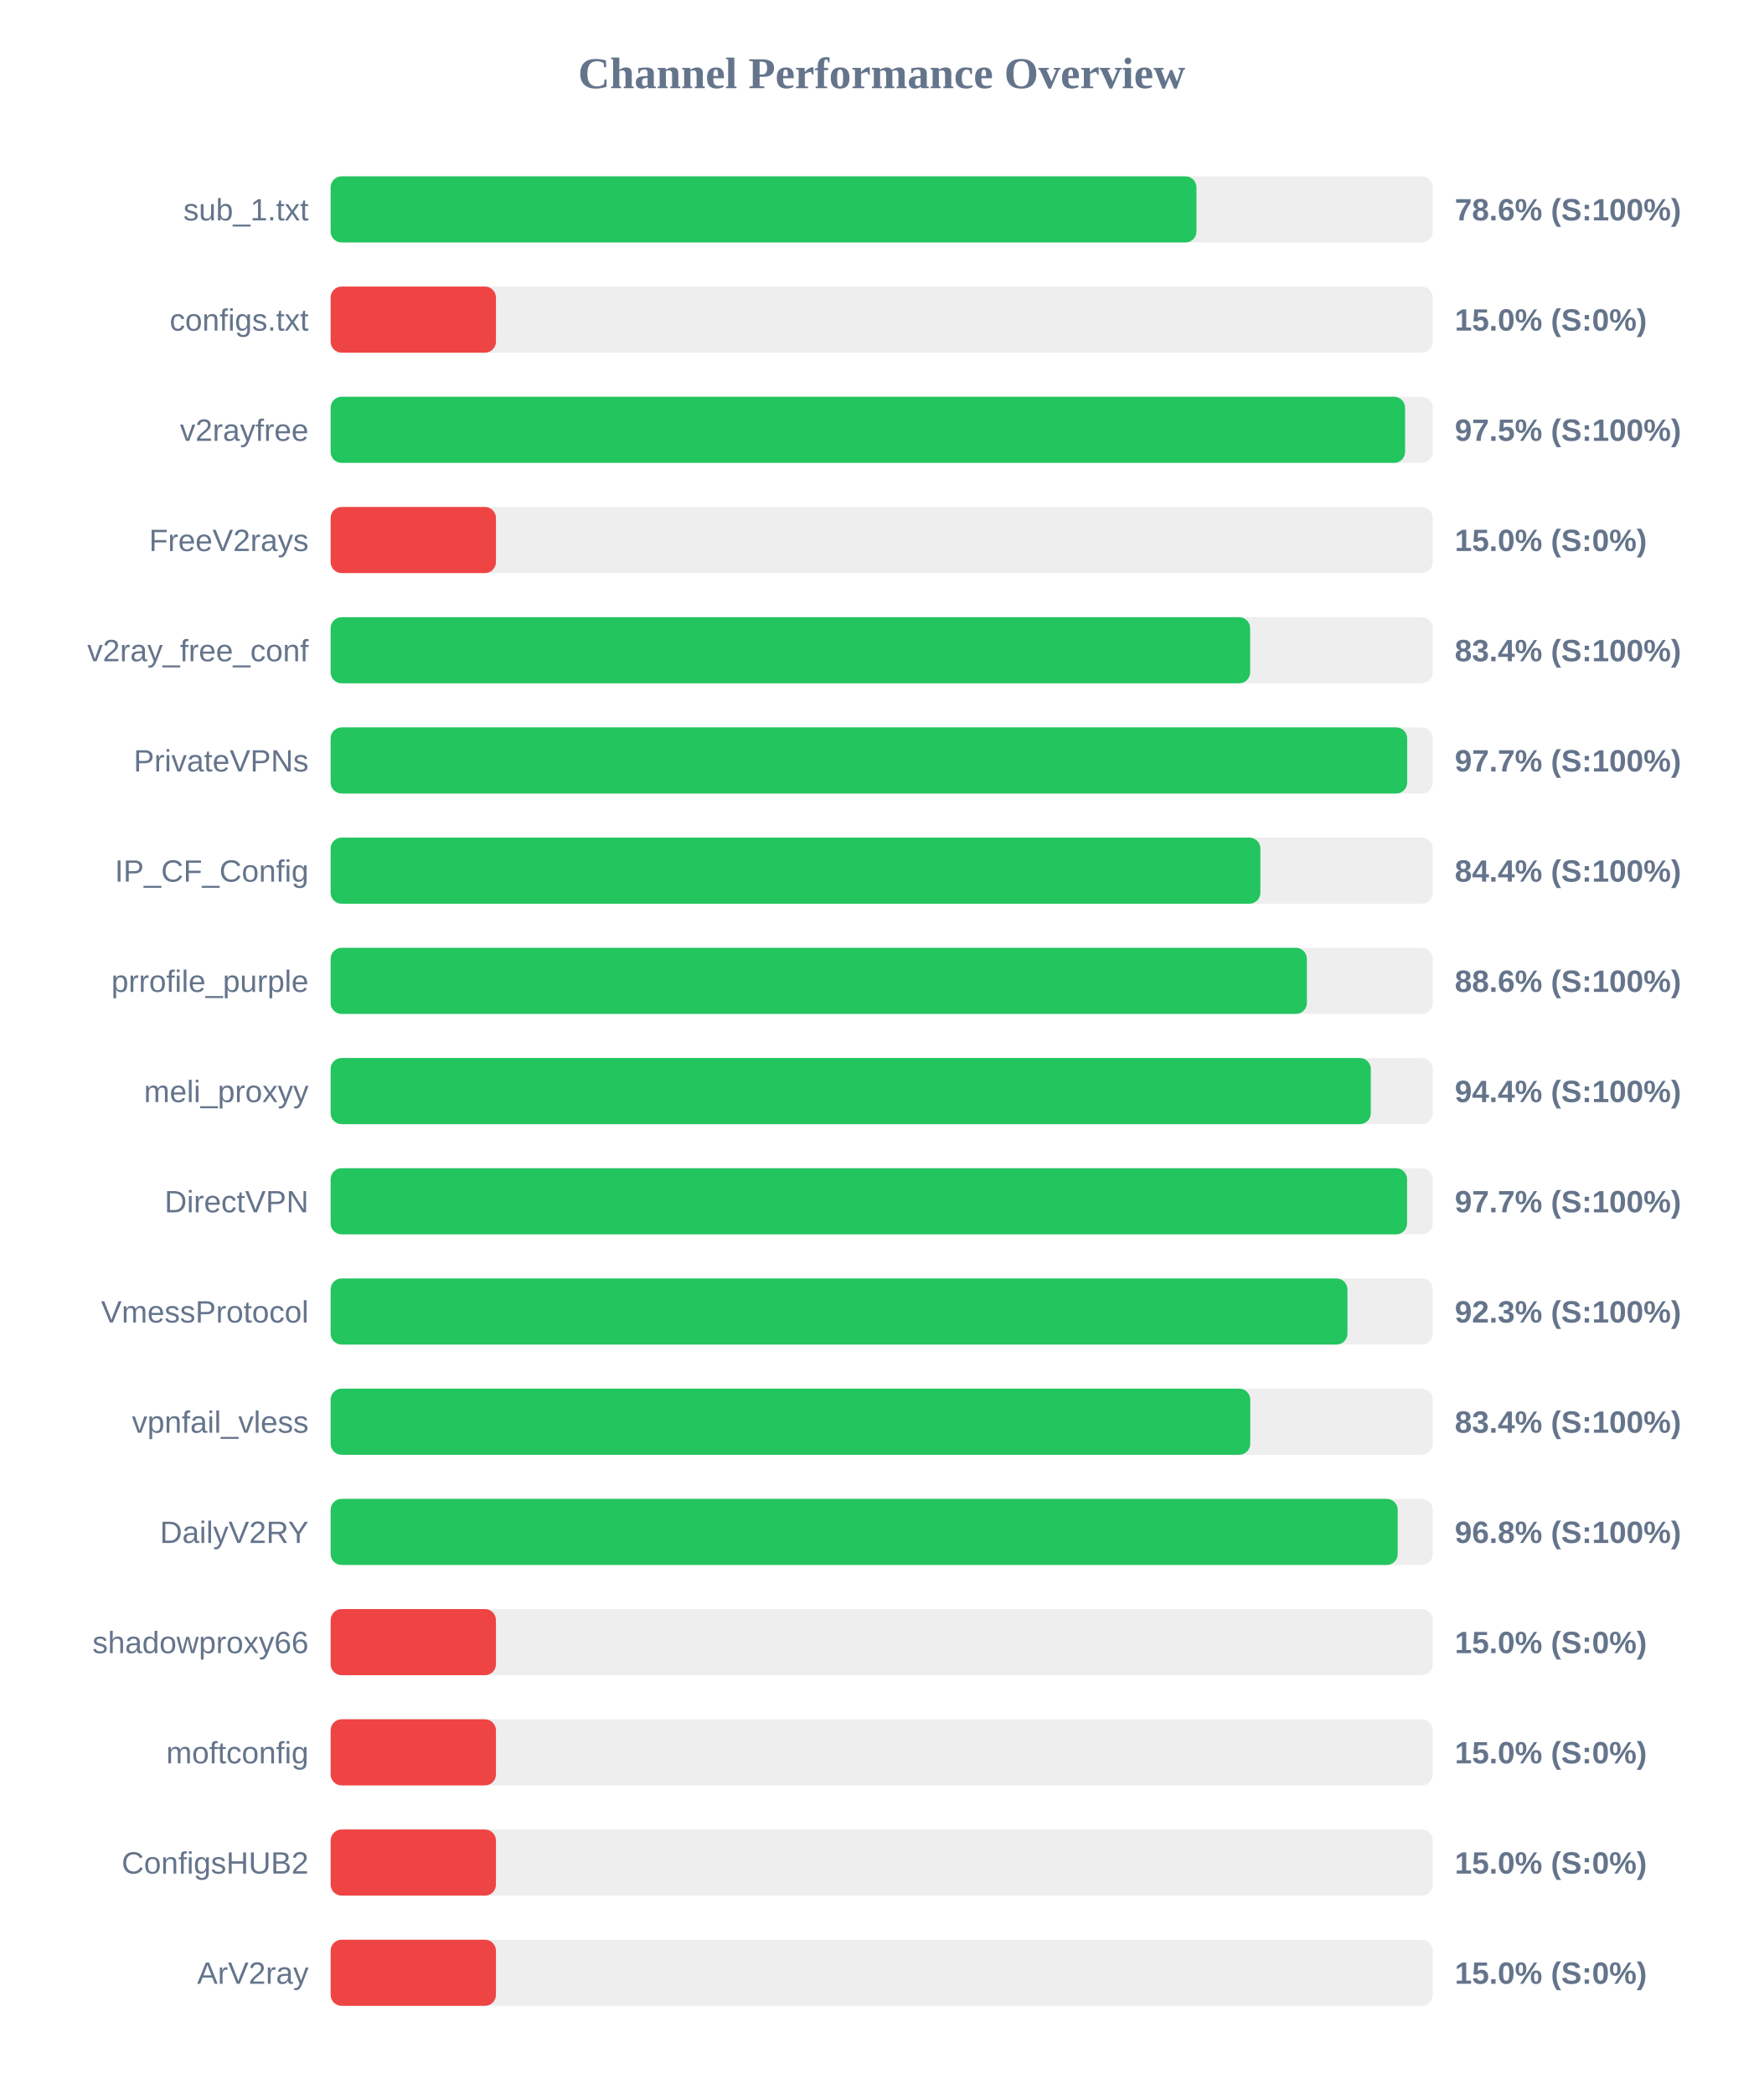
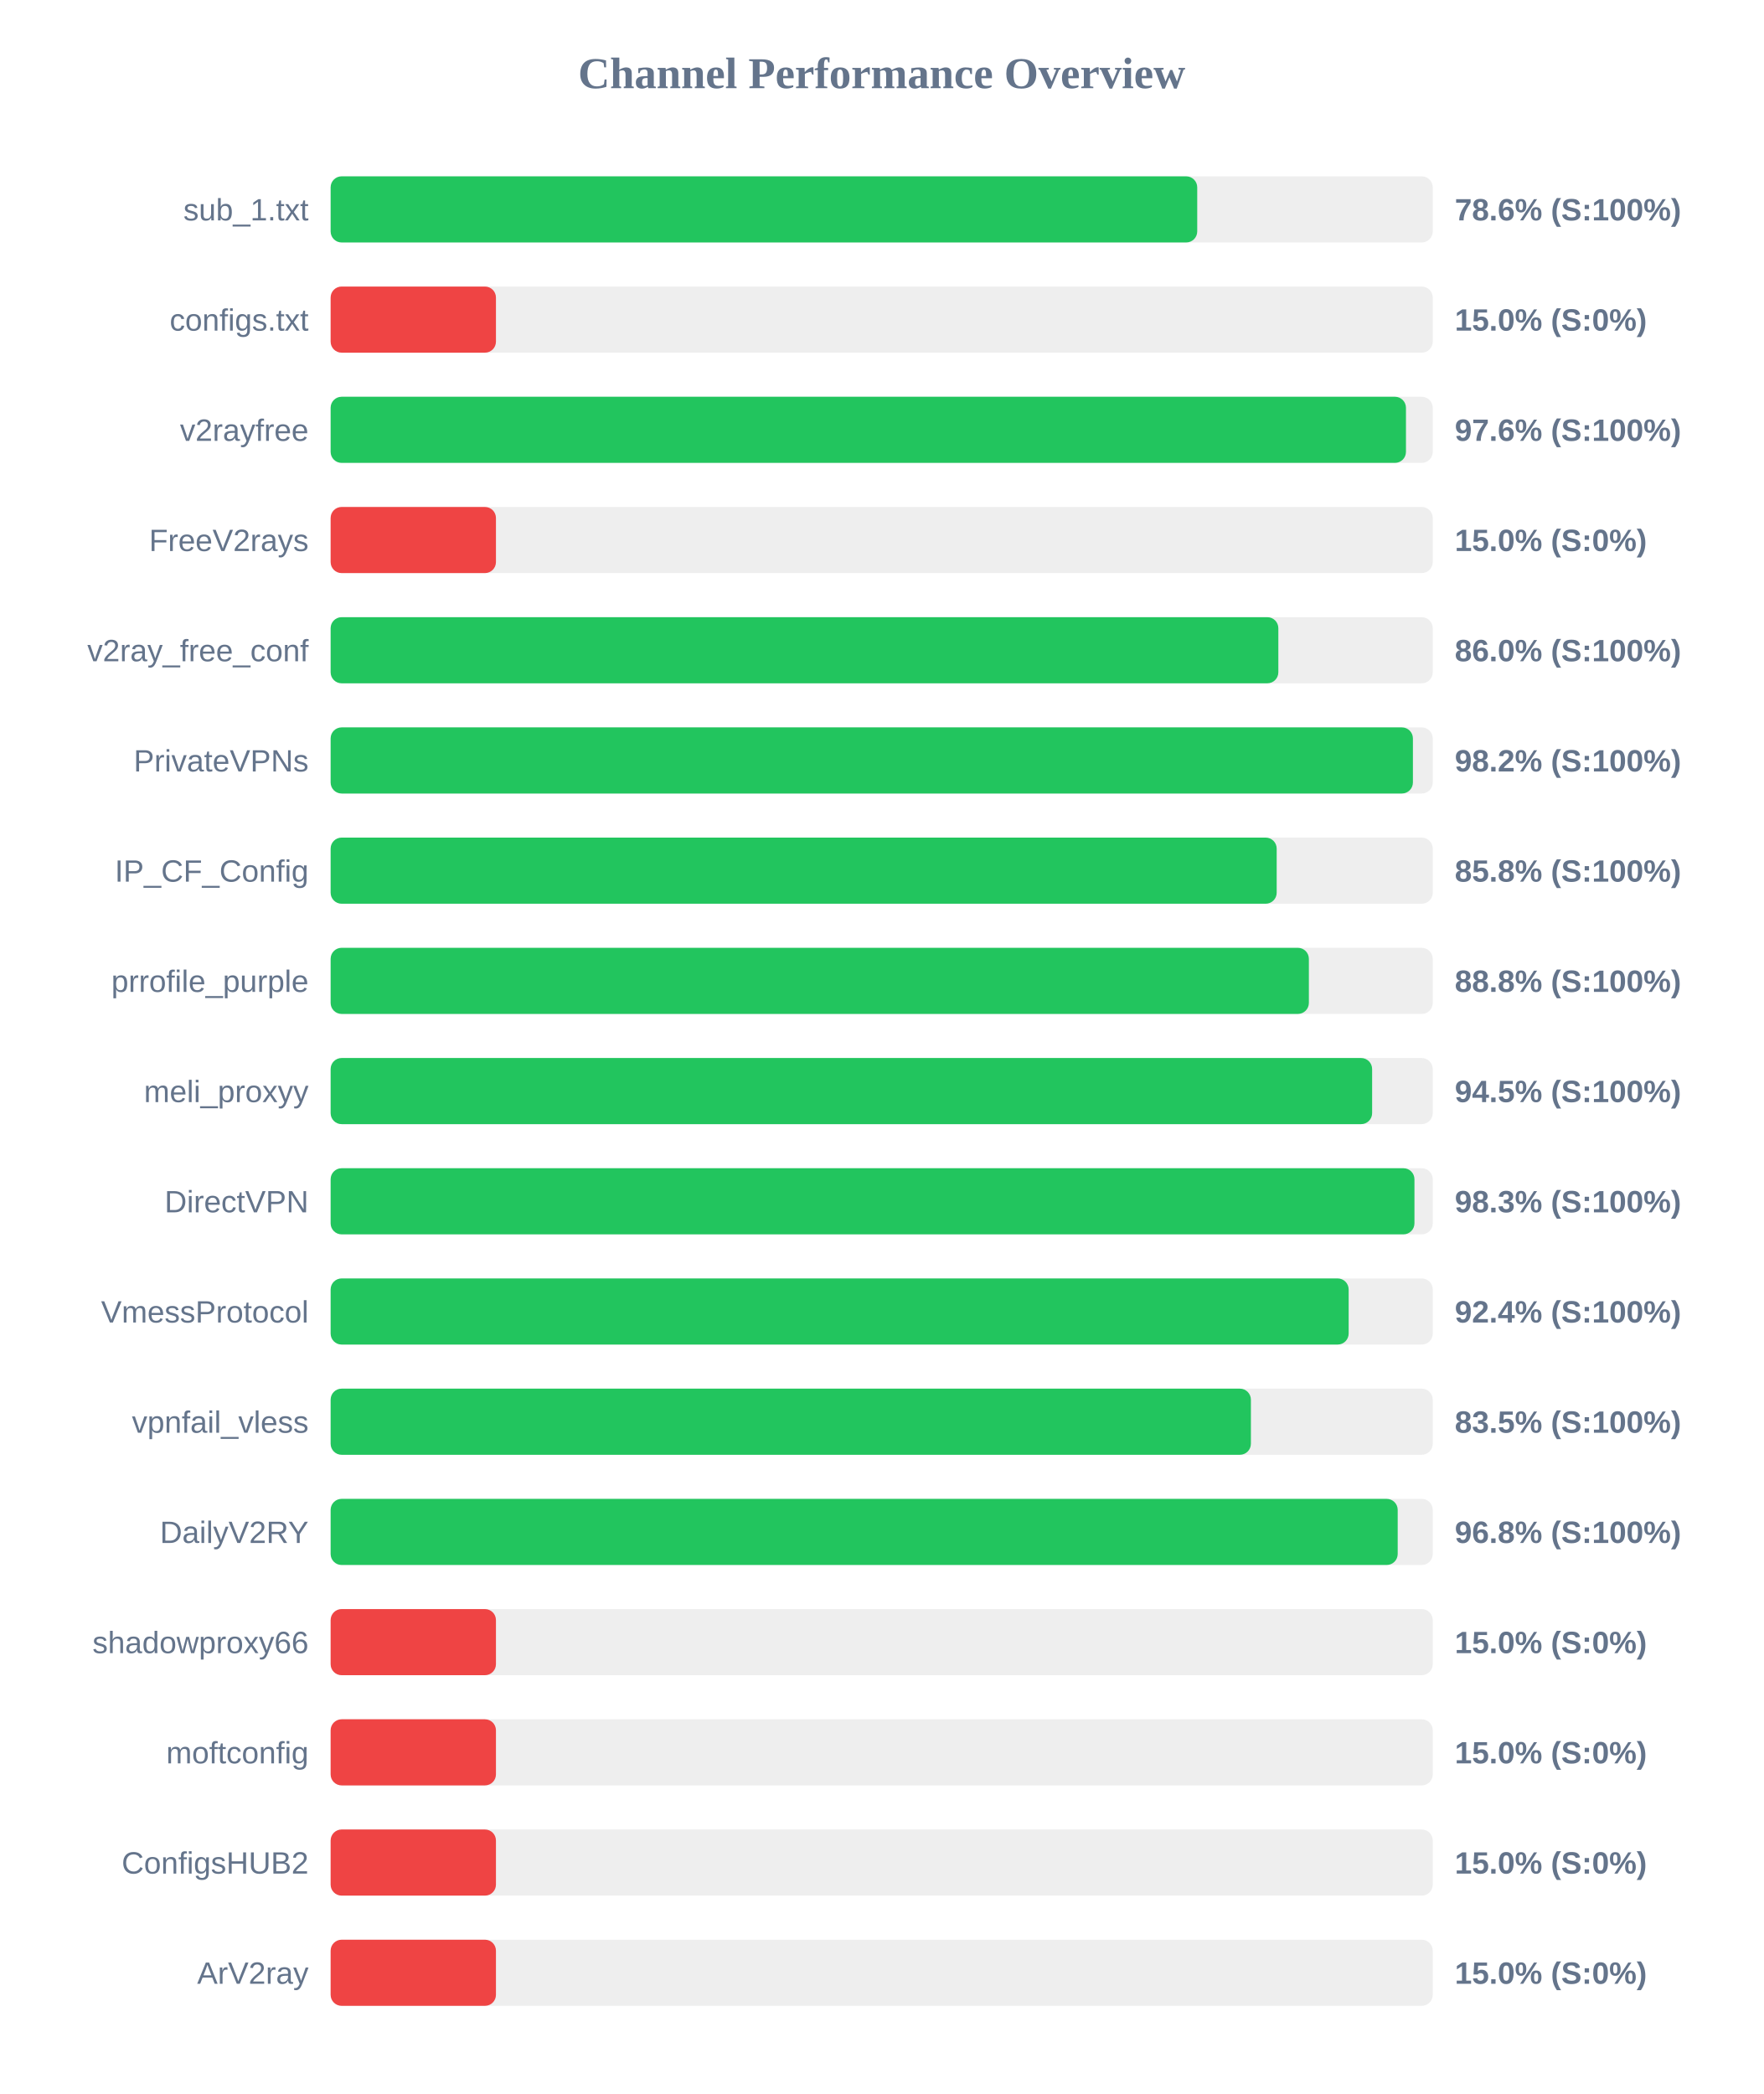
<svg xmlns="http://www.w3.org/2000/svg" width="800" height="950" version="1.1">
  <style>
        .row { font: 14px Arial; fill: #64748b; }
        .score { font: bold 14px Arial; fill: #64748b; }
    </style>
  <text x="400" y="40" text-anchor="middle" font-size="20px" font-weight="bold" fill="#64748b">Channel Performance Overview</text>
  <rect x="150" y="80" width="500" height="30" fill="#eee" rx="5" />
-   <rect x="150" y="80" width="392.8" height="30" fill="#22c55e" rx="5" />
+   <rect x="150" y="80" width="393.15" height="30" fill="#22c55e" rx="5" />
  <text x="140" y="100" text-anchor="end" class="row">sub_1.txt</text>
  <text x="660" y="100" text-anchor="start" class="score">78.6% (S:100%)</text>
  <rect x="150" y="130" width="500" height="30" fill="#eee" rx="5" />
  <rect x="150" y="130" width="75.0" height="30" fill="#ef4444" rx="5" />
  <text x="140" y="150" text-anchor="end" class="row">configs.txt</text>
  <text x="660" y="150" text-anchor="start" class="score">15.0% (S:0%)</text>
  <rect x="150" y="180" width="500" height="30" fill="#eee" rx="5" />
-   <rect x="150" y="180" width="487.45" height="30" fill="#22c55e" rx="5" />
+   <rect x="150" y="180" width="487.85" height="30" fill="#22c55e" rx="5" />
  <text x="140" y="200" text-anchor="end" class="row">v2rayfree</text>
-   <text x="660" y="200" text-anchor="start" class="score">97.5% (S:100%)</text>
+   <text x="660" y="200" text-anchor="start" class="score">97.6% (S:100%)</text>
  <rect x="150" y="230" width="500" height="30" fill="#eee" rx="5" />
  <rect x="150" y="230" width="75.0" height="30" fill="#ef4444" rx="5" />
  <text x="140" y="250" text-anchor="end" class="row">FreeV2rays</text>
  <text x="660" y="250" text-anchor="start" class="score">15.0% (S:0%)</text>
  <rect x="150" y="280" width="500" height="30" fill="#eee" rx="5" />
-   <rect x="150" y="280" width="417.15" height="30" fill="#22c55e" rx="5" />
+   <rect x="150" y="280" width="429.95" height="30" fill="#22c55e" rx="5" />
  <text x="140" y="300" text-anchor="end" class="row">v2ray_free_conf</text>
-   <text x="660" y="300" text-anchor="start" class="score">83.4% (S:100%)</text>
+   <text x="660" y="300" text-anchor="start" class="score">86.0% (S:100%)</text>
  <rect x="150" y="330" width="500" height="30" fill="#eee" rx="5" />
-   <rect x="150" y="330" width="488.4" height="30" fill="#22c55e" rx="5" />
+   <rect x="150" y="330" width="491.0" height="30" fill="#22c55e" rx="5" />
  <text x="140" y="350" text-anchor="end" class="row">PrivateVPNs</text>
-   <text x="660" y="350" text-anchor="start" class="score">97.7% (S:100%)</text>
+   <text x="660" y="350" text-anchor="start" class="score">98.2% (S:100%)</text>
  <rect x="150" y="380" width="500" height="30" fill="#eee" rx="5" />
-   <rect x="150" y="380" width="421.8" height="30" fill="#22c55e" rx="5" />
+   <rect x="150" y="380" width="429.2" height="30" fill="#22c55e" rx="5" />
  <text x="140" y="400" text-anchor="end" class="row">IP_CF_Config</text>
-   <text x="660" y="400" text-anchor="start" class="score">84.4% (S:100%)</text>
+   <text x="660" y="400" text-anchor="start" class="score">85.8% (S:100%)</text>
  <rect x="150" y="430" width="500" height="30" fill="#eee" rx="5" />
-   <rect x="150" y="430" width="442.9" height="30" fill="#22c55e" rx="5" />
+   <rect x="150" y="430" width="443.8" height="30" fill="#22c55e" rx="5" />
  <text x="140" y="450" text-anchor="end" class="row">prrofile_purple</text>
-   <text x="660" y="450" text-anchor="start" class="score">88.6% (S:100%)</text>
+   <text x="660" y="450" text-anchor="start" class="score">88.8% (S:100%)</text>
  <rect x="150" y="480" width="500" height="30" fill="#eee" rx="5" />
-   <rect x="150" y="480" width="471.9" height="30" fill="#22c55e" rx="5" />
+   <rect x="150" y="480" width="472.5" height="30" fill="#22c55e" rx="5" />
  <text x="140" y="500" text-anchor="end" class="row">meli_proxyy</text>
-   <text x="660" y="500" text-anchor="start" class="score">94.4% (S:100%)</text>
+   <text x="660" y="500" text-anchor="start" class="score">94.5% (S:100%)</text>
  <rect x="150" y="530" width="500" height="30" fill="#eee" rx="5" />
-   <rect x="150" y="530" width="488.35" height="30" fill="#22c55e" rx="5" />
+   <rect x="150" y="530" width="491.7" height="30" fill="#22c55e" rx="5" />
  <text x="140" y="550" text-anchor="end" class="row">DirectVPN</text>
-   <text x="660" y="550" text-anchor="start" class="score">97.7% (S:100%)</text>
+   <text x="660" y="550" text-anchor="start" class="score">98.3% (S:100%)</text>
  <rect x="150" y="580" width="500" height="30" fill="#eee" rx="5" />
-   <rect x="150" y="580" width="461.3" height="30" fill="#22c55e" rx="5" />
+   <rect x="150" y="580" width="461.85" height="30" fill="#22c55e" rx="5" />
  <text x="140" y="600" text-anchor="end" class="row">VmessProtocol</text>
-   <text x="660" y="600" text-anchor="start" class="score">92.3% (S:100%)</text>
+   <text x="660" y="600" text-anchor="start" class="score">92.4% (S:100%)</text>
  <rect x="150" y="630" width="500" height="30" fill="#eee" rx="5" />
-   <rect x="150" y="630" width="417.2" height="30" fill="#22c55e" rx="5" />
+   <rect x="150" y="630" width="417.5" height="30" fill="#22c55e" rx="5" />
  <text x="140" y="650" text-anchor="end" class="row">vpnfail_vless</text>
-   <text x="660" y="650" text-anchor="start" class="score">83.4% (S:100%)</text>
+   <text x="660" y="650" text-anchor="start" class="score">83.5% (S:100%)</text>
  <rect x="150" y="680" width="500" height="30" fill="#eee" rx="5" />
  <rect x="150" y="680" width="484.1" height="30" fill="#22c55e" rx="5" />
  <text x="140" y="700" text-anchor="end" class="row">DailyV2RY</text>
  <text x="660" y="700" text-anchor="start" class="score">96.8% (S:100%)</text>
  <rect x="150" y="730" width="500" height="30" fill="#eee" rx="5" />
  <rect x="150" y="730" width="75.0" height="30" fill="#ef4444" rx="5" />
  <text x="140" y="750" text-anchor="end" class="row">shadowproxy66</text>
  <text x="660" y="750" text-anchor="start" class="score">15.0% (S:0%)</text>
  <rect x="150" y="780" width="500" height="30" fill="#eee" rx="5" />
  <rect x="150" y="780" width="75.0" height="30" fill="#ef4444" rx="5" />
  <text x="140" y="800" text-anchor="end" class="row">moftconfig</text>
  <text x="660" y="800" text-anchor="start" class="score">15.0% (S:0%)</text>
  <rect x="150" y="830" width="500" height="30" fill="#eee" rx="5" />
  <rect x="150" y="830" width="75.0" height="30" fill="#ef4444" rx="5" />
  <text x="140" y="850" text-anchor="end" class="row">ConfigsHUB2</text>
  <text x="660" y="850" text-anchor="start" class="score">15.0% (S:0%)</text>
  <rect x="150" y="880" width="500" height="30" fill="#eee" rx="5" />
  <rect x="150" y="880" width="75.0" height="30" fill="#ef4444" rx="5" />
  <text x="140" y="900" text-anchor="end" class="row">ArV2ray</text>
  <text x="660" y="900" text-anchor="start" class="score">15.0% (S:0%)</text>
</svg>
